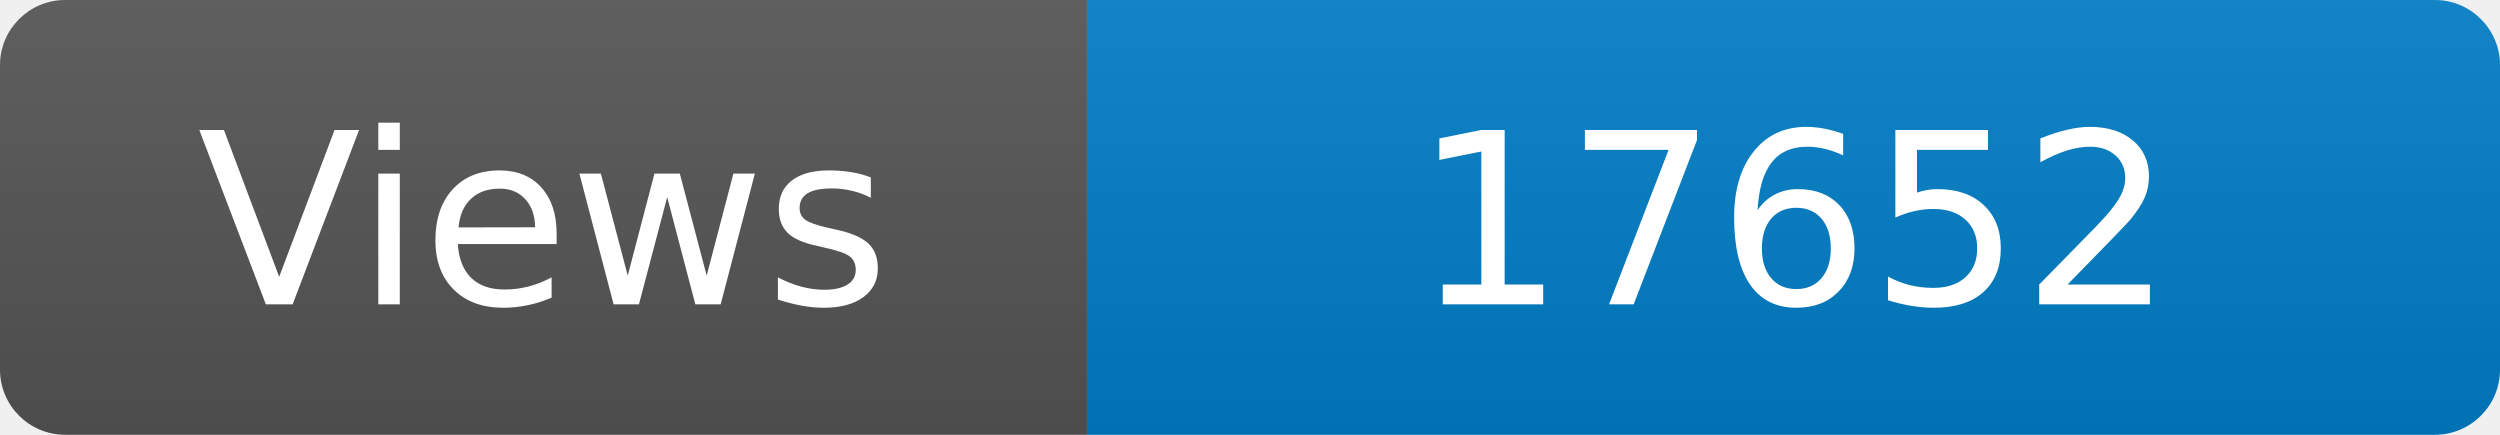
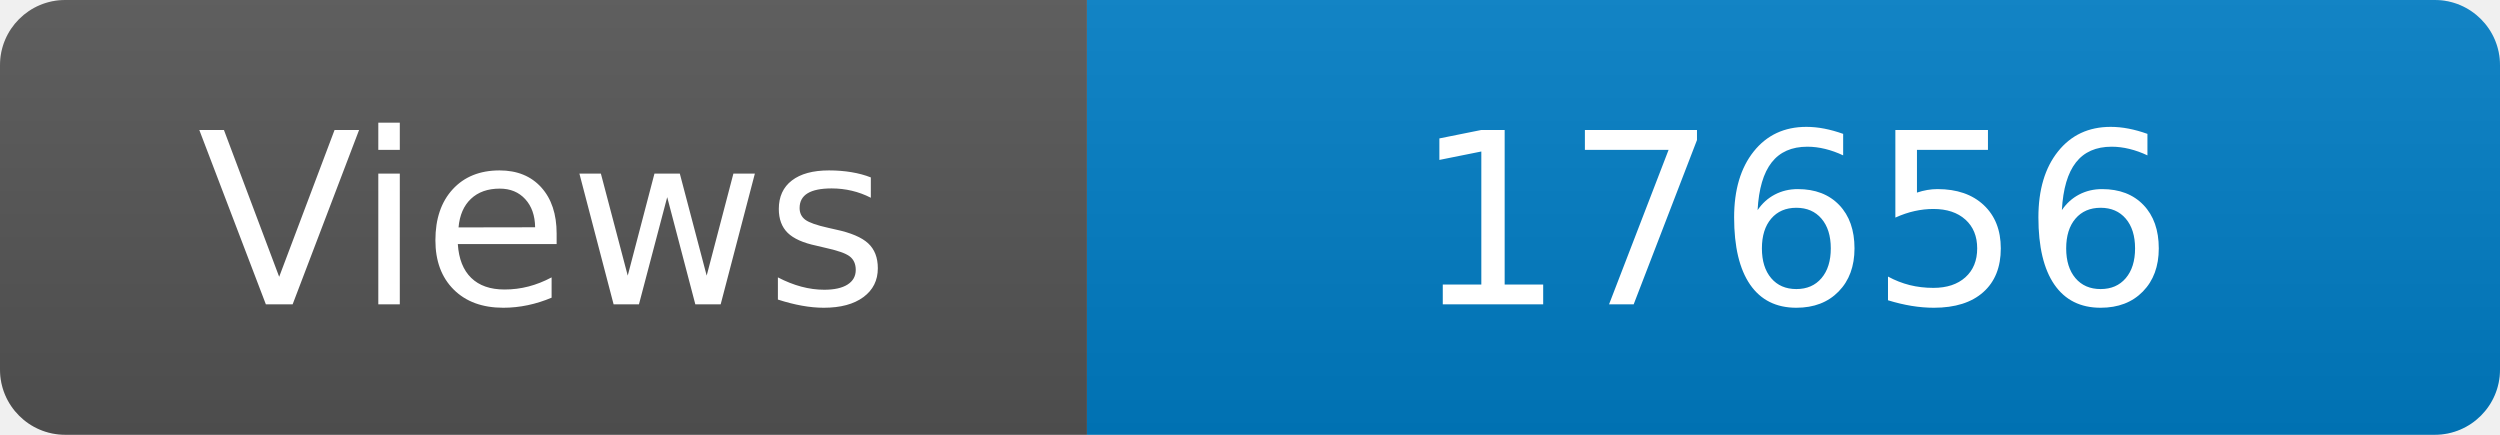
<svg xmlns="http://www.w3.org/2000/svg" width="115" height="20" role="img" aria-label="Maintained?: yes">
  <linearGradient id="s" x2="0" y2="100%">
    <stop offset="0" stop-color="#bbb" stop-opacity=".1" />
    <stop offset="1" stop-opacity=".1" />
  </linearGradient>
  <clipPath id="r">
    <rect width="115" height="20" rx="3" fill="#fff" />
  </clipPath>
  <g clip-path="url(#r)">
    <rect width="50" height="20" fill="#555" />
    <rect x="50" width="160" height="20" fill="#007ec6" />
    <rect width="115" height="20" fill="url(#s)" />
  </g>
  <g fill="#fff" text-anchor="middle" font-family="Verdana,Geneva,DejaVu Sans,sans-serif" font-size="110">
    <text x="250" y="140" transform="scale(.1)" fill="#fff">Views</text>
-     <text x="825" y="140" transform="scale(.1)" fill="#fff">17652</text>
+     <text x="825" y="140" transform="scale(.1)" fill="#fff">17656</text>
  </g>
</svg>
